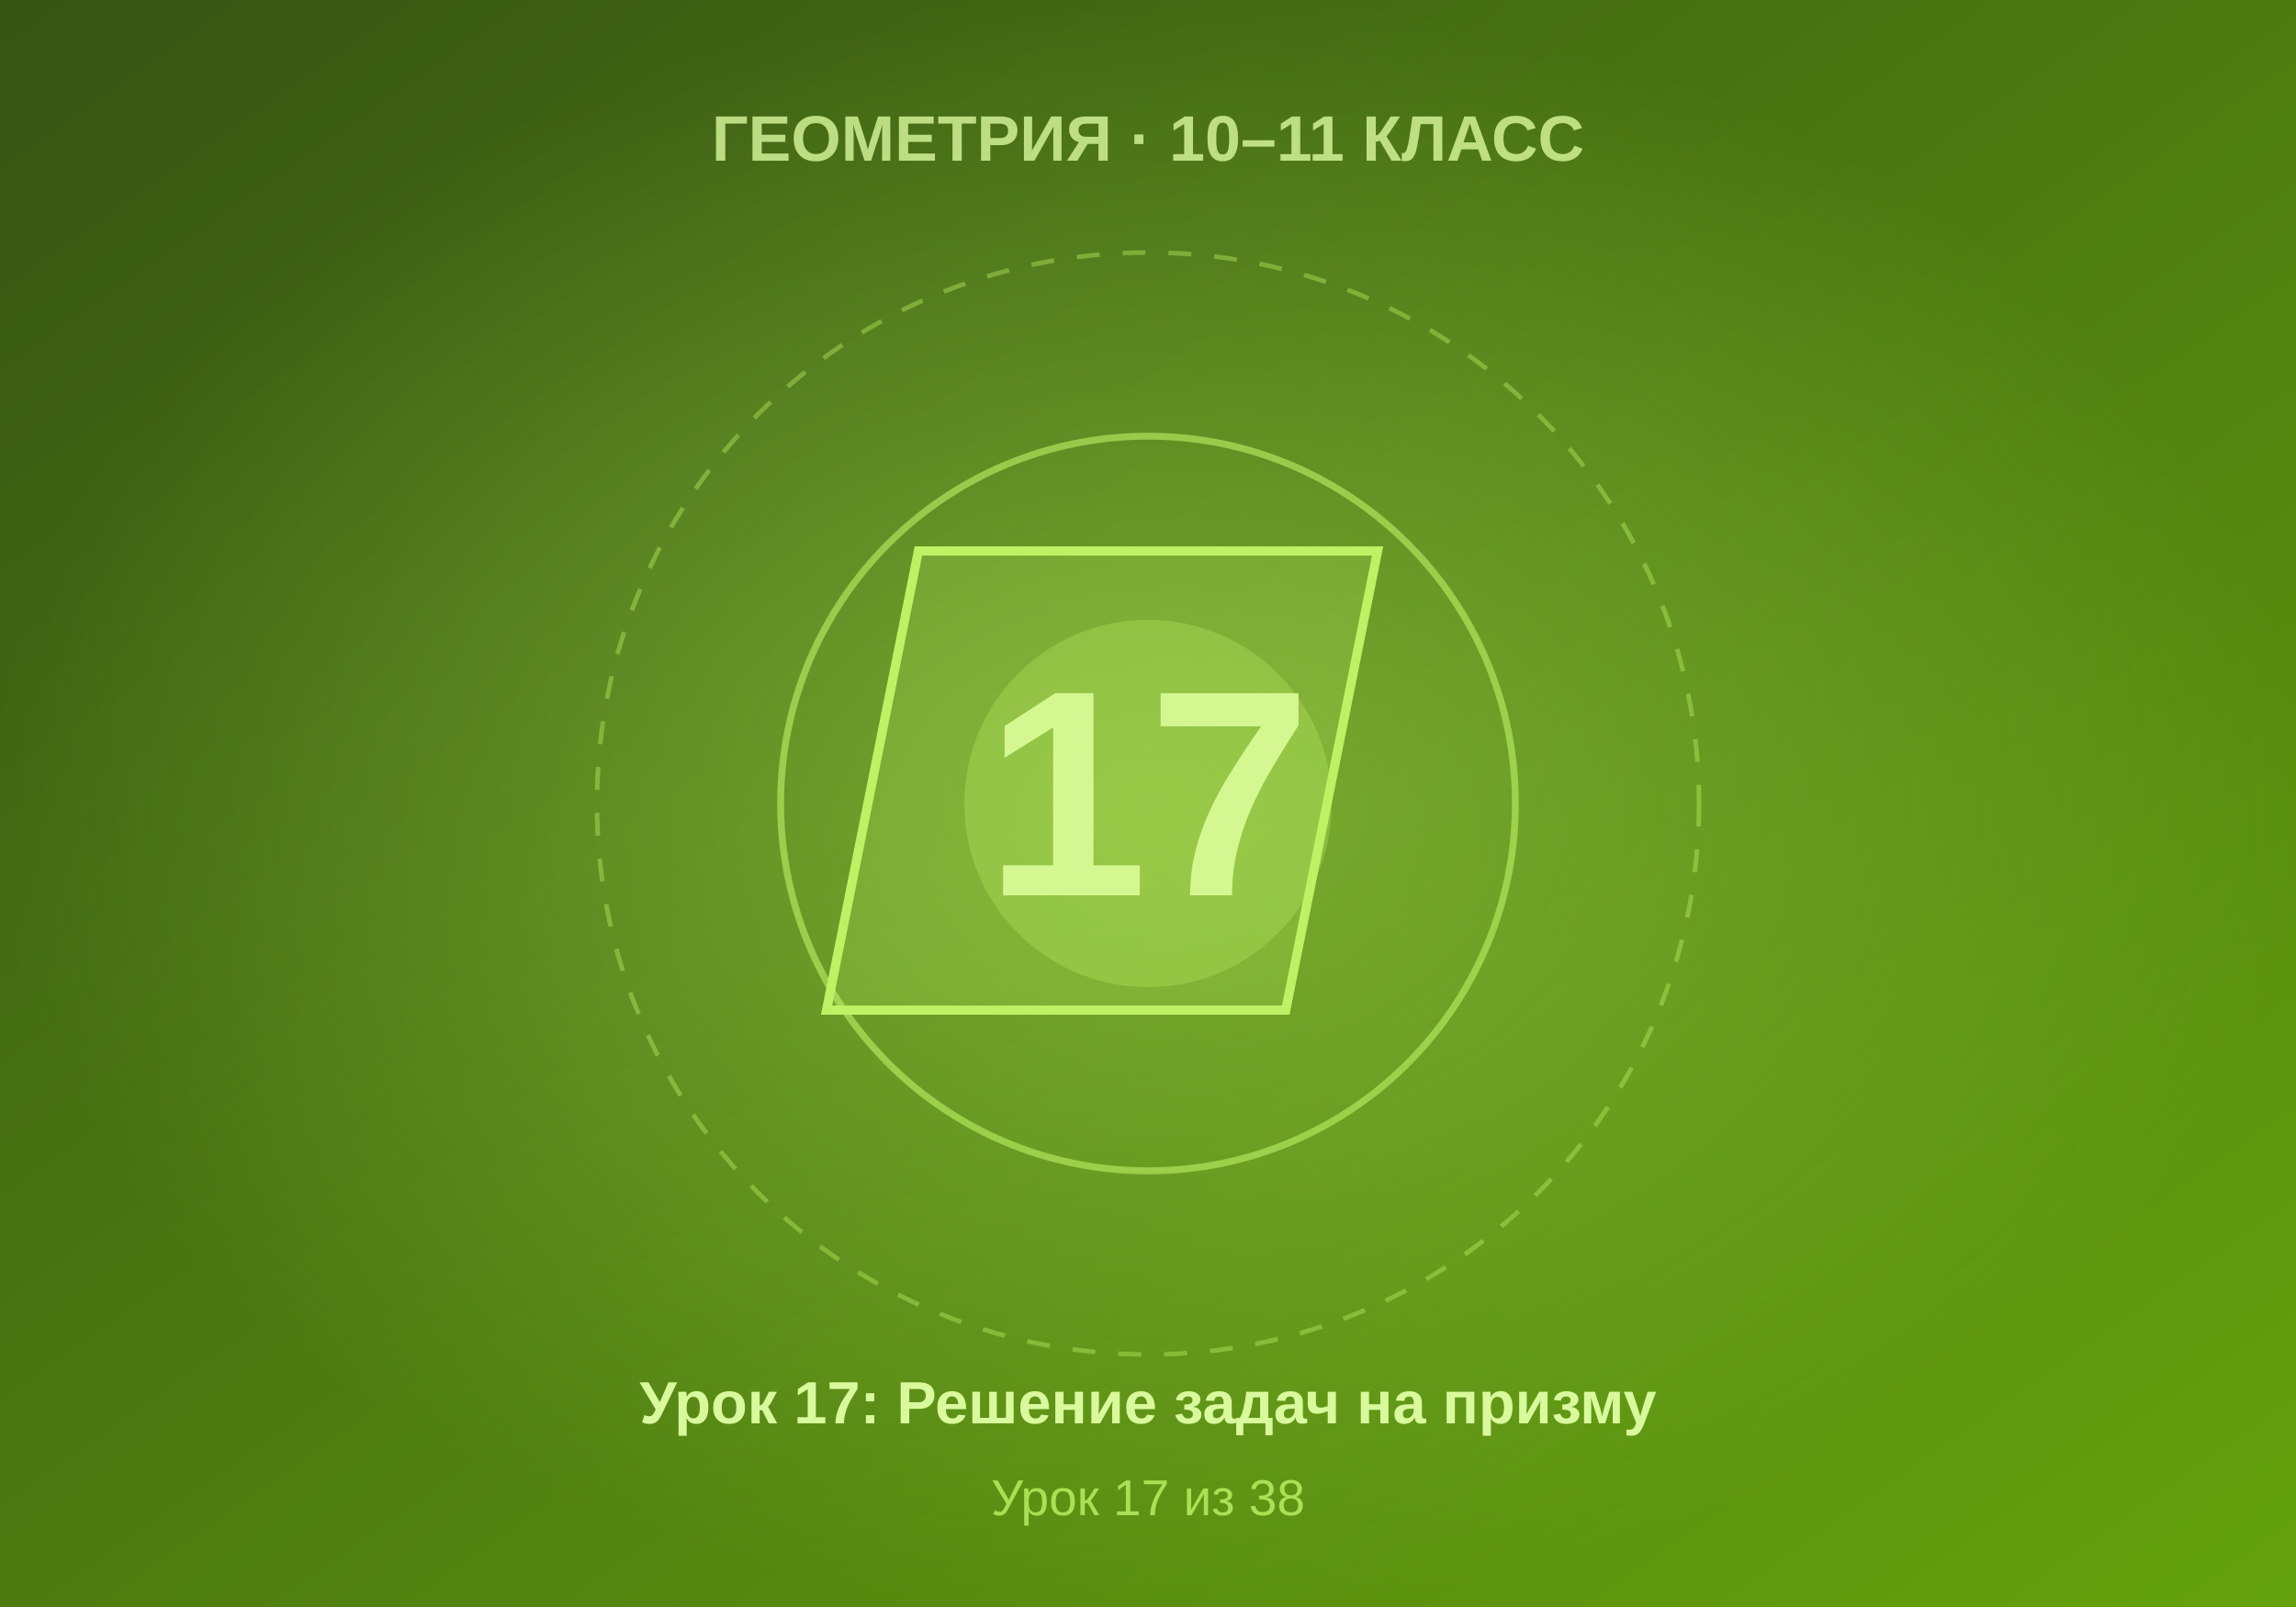
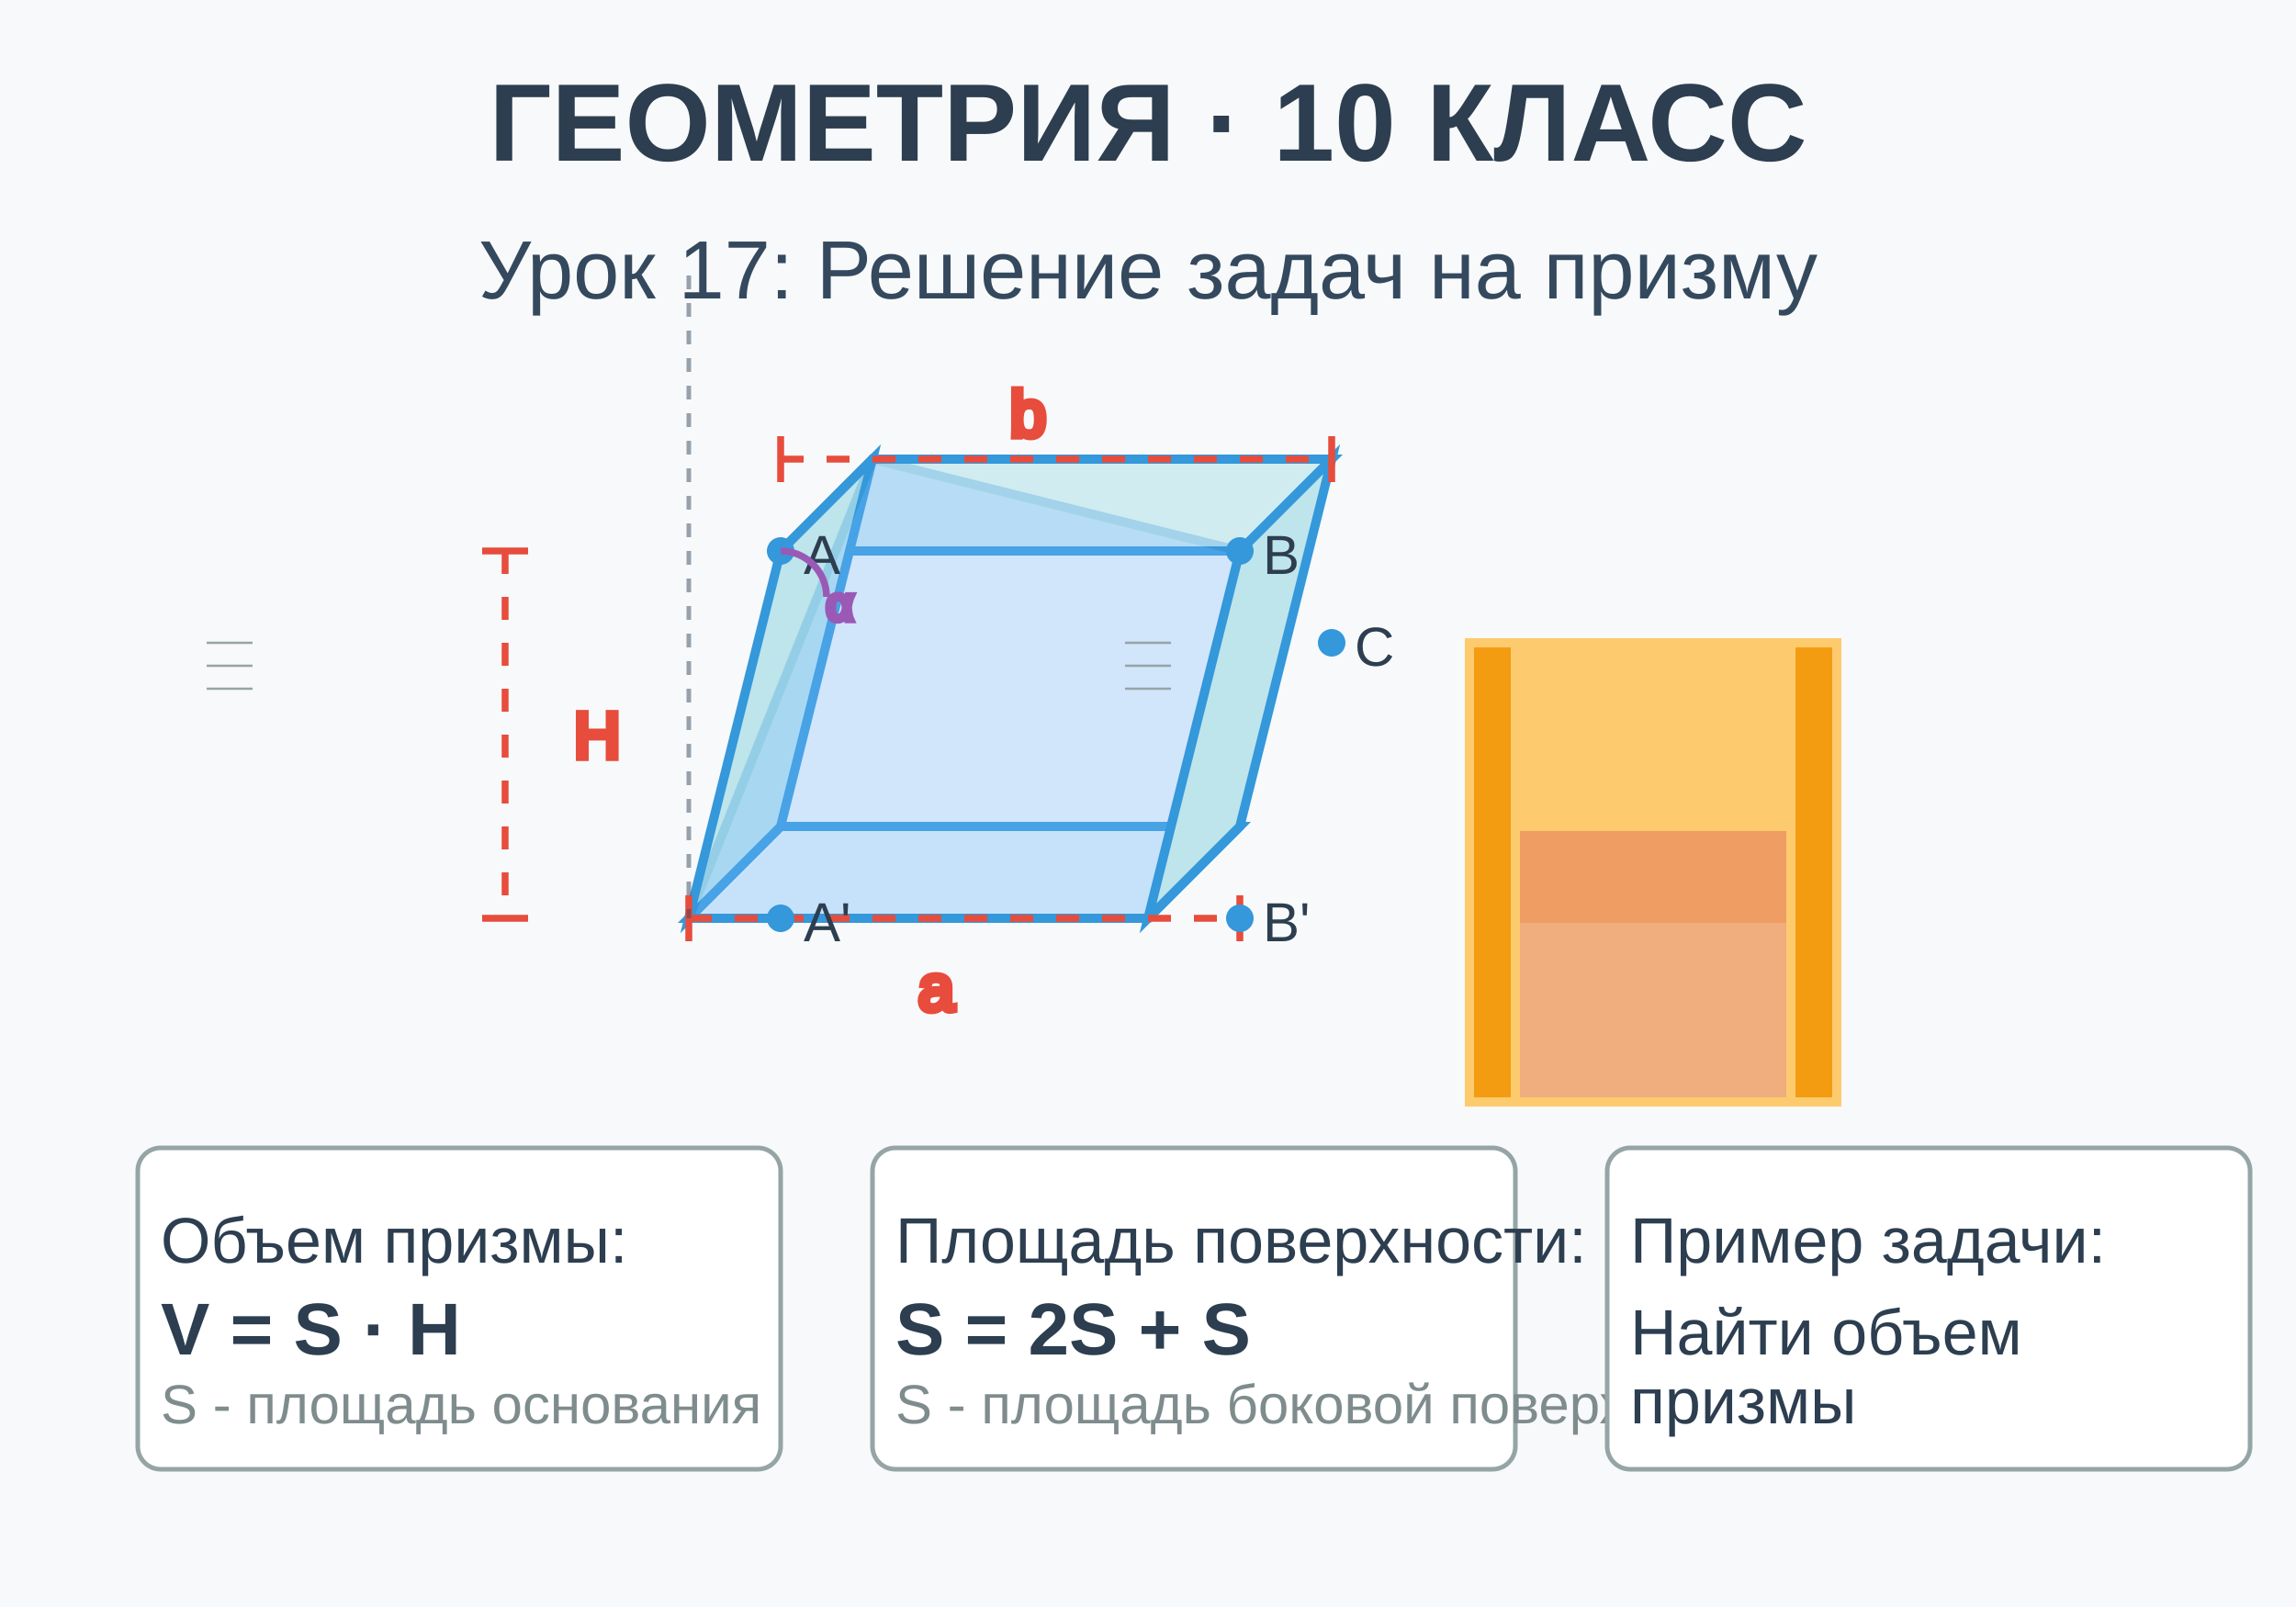
- <svg xmlns="http://www.w3.org/2000/svg" viewBox="0 0 500 350" width="500" height="350">
-   <defs>
-     <linearGradient id="bgGrad" x1="0%" y1="0%" x2="100%" y2="100%">
-       <stop offset="0%" style="stop-color:#365314" />
-       <stop offset="100%" style="stop-color:#65a30d" />
-     </linearGradient>
-     <radialGradient id="centerGlow" cx="50%" cy="50%" r="50%">
-       <stop offset="0%" style="stop-color:#bef264;stop-opacity:0.4" />
-       <stop offset="100%" style="stop-color:#bef264;stop-opacity:0" />
-     </radialGradient>
-   </defs>
-   <rect width="500" height="350" fill="url(#bgGrad)" />
-   <rect width="500" height="350" fill="url(#centerGlow)" />
-   <circle cx="250" cy="175" r="120" fill="none" stroke="#bef264" stroke-width="1" stroke-dasharray="5,5" opacity="0.4" />
-   <circle cx="250" cy="175" r="80" fill="none" stroke="#bef264" stroke-width="1.5" opacity="0.6" />
-   <circle cx="250" cy="175" r="40" fill="#bef264" opacity="0.3" />
-   <text x="250" y="195" font-family="Arial, sans-serif" font-size="64" font-weight="bold" fill="#d9f99d" text-anchor="middle">17</text>
-   <text x="250" y="35" font-family="Arial, sans-serif" font-size="14" font-weight="bold" fill="#d9f99d" text-anchor="middle" opacity="0.8">ГЕОМЕТРИЯ · 10–11 КЛАСС</text>
-   <text x="250" y="310" font-family="Arial, sans-serif" font-size="13" font-weight="bold" fill="#d9f99d" text-anchor="middle">Урок 17: Решение задач на призму</text>
-   <text x="250" y="330" font-family="Arial, sans-serif" font-size="11" fill="#bef264" text-anchor="middle" opacity="0.8">Урок 17 из 38</text>
-   <polygon points="200,120 300,120 280,220 180,220" fill="#bef264" opacity="0.2" />
-   <polygon points="200,120 300,120 280,220 180,220" fill="none" stroke="#bef264" stroke-width="2" />
+ <svg xmlns="http://www.w3.org/2000/svg" viewBox="0 0 500 350">
+   <rect width="500" height="350" fill="#f8f9fa" />
+   <text x="250" y="35" font-family="Arial, sans-serif" font-size="24" font-weight="bold" text-anchor="middle" fill="#2c3e50">ГЕОМЕТРИЯ · 10 КЛАСС</text>
+   <g transform="translate(150, 120)">
+     <path d="M 0 80 L 100 80 L 120 60 L 20 60 Z" fill="#e8f4f8" stroke="#3498db" stroke-width="2" />
+     <path d="M 20 0 L 120 0 L 140 -20 L 40 -20 Z" fill="#d1ecf1" stroke="#3498db" stroke-width="2" />
+     <path d="M 0 80 L 20 60 L 40 -20 L 20 0 Z" fill="#bee5eb" stroke="#3498db" stroke-width="2" />
+     <path d="M 100 80 L 120 60 L 140 -20 L 120 0 Z" fill="#bee5eb" stroke="#3498db" stroke-width="2" />
+     <path d="M 0 80 L 100 80 L 120 0 L 40 -20 Z" fill="#74b9ff" stroke="#3498db" stroke-width="2" opacity="0.3" />
+   </g>
+   <g stroke="#e74c3c" stroke-width="1.5" fill="none">
+     <line x1="110" y1="120" x2="110" y2="200" stroke-dasharray="5,5" />
+     <line x1="105" y1="120" x2="115" y2="120" />
+     <line x1="105" y1="200" x2="115" y2="200" />
+     <text x="125" y="165" font-family="Arial" font-size="14" fill="#e74c3c">H</text>
+     <line x1="150" y1="200" x2="270" y2="200" stroke-dasharray="5,5" />
+     <line x1="150" y1="195" x2="150" y2="205" />
+     <line x1="270" y1="195" x2="270" y2="205" />
+     <text x="200" y="220" font-family="Arial" font-size="14" fill="#e74c3c">a</text>
+     <line x1="170" y1="100" x2="290" y2="100" stroke-dasharray="5,5" />
+     <line x1="170" y1="95" x2="170" y2="105" />
+     <line x1="290" y1="95" x2="290" y2="105" />
+     <text x="220" y="95" font-family="Arial" font-size="14" fill="#e74c3c">b</text>
+   </g>
+   <g transform="translate(320, 140)">
+     <rect x="0" y="40" width="80" height="60" fill="#ffeaa7" stroke="#fdcb6e" stroke-width="2" />
+     <rect x="0" y="0" width="80" height="60" fill="#fdcb6e" stroke="#fdcb6e" stroke-width="2" />
+     <rect x="0" y="0" width="10" height="100" fill="#f39c12" stroke="#fdcb6e" stroke-width="2" />
+     <rect x="70" y="0" width="10" height="100" fill="#f39c12" stroke="#fdcb6e" stroke-width="2" />
+     <rect x="10" y="40" width="60" height="60" fill="#e17055" stroke="#fdcb6e" stroke-width="2" opacity="0.5" />
+   </g>
+   <g font-family="Arial, sans-serif" font-size="16" fill="#2c3e50">
+     <rect x="30" y="250" width="140" height="70" fill="white" stroke="#95a5a6" stroke-width="1" rx="5" />
+     <text x="35" y="275" font-size="14">Объем призмы:</text>
+     <text x="35" y="295" font-size="16" font-weight="bold">V = S<sub>осн</sub> · H</text>
+     <text x="35" y="310" font-size="12" fill="#7f8c8d">S<sub>осн</sub> - площадь основания</text>
+     <rect x="190" y="250" width="140" height="70" fill="white" stroke="#95a5a6" stroke-width="1" rx="5" />
+     <text x="195" y="275" font-size="14">Площадь поверхности:</text>
+     <text x="195" y="295" font-size="16" font-weight="bold">S = 2S<sub>осн</sub> + S<sub>бок</sub>
+     </text>
+     <text x="195" y="310" font-size="12" fill="#7f8c8d">S<sub>бок</sub> - площадь боковой поверхности</text>
+     <rect x="350" y="250" width="140" height="70" fill="white" stroke="#95a5a6" stroke-width="1" rx="5" />
+     <text x="355" y="275" font-size="14">Пример задачи:</text>
+     <text x="355" y="295" font-size="14">Найти объем</text>
+     <text x="355" y="310" font-size="14">призмы</text>
+   </g>
+   <g font-family="Arial" font-size="12" fill="#2c3e50">
+     <circle cx="170" cy="120" r="3" fill="#3498db" />
+     <text x="175" y="125">A</text>
+     <circle cx="270" cy="120" r="3" fill="#3498db" />
+     <text x="275" y="125">B</text>
+     <circle cx="290" cy="140" r="3" fill="#3498db" />
+     <text x="295" y="145">C</text>
+     <circle cx="170" cy="200" r="3" fill="#3498db" />
+     <text x="175" y="205">A'</text>
+     <circle cx="270" cy="200" r="3" fill="#3498db" />
+     <text x="275" y="205">B'</text>
+   </g>
+   <g stroke="#9b59b6" stroke-width="1.5" fill="none">
+     <path d="M 170 120 A 10 10 0 0 1 180 130" />
+     <text x="180" y="135" font-family="Arial" font-size="10" fill="#9b59b6">α</text>
+   </g>
+   <line x1="150" y1="60" x2="150" y2="200" stroke="#34495e" stroke-width="1" stroke-dasharray="3,3" opacity="0.5" />
+   <g stroke="#95a5a6" stroke-width="0.5">
+     <line x1="45" y1="140" x2="55" y2="140" />
+     <line x1="45" y1="145" x2="55" y2="145" />
+     <line x1="45" y1="150" x2="55" y2="150" />
+     <line x1="245" y1="140" x2="255" y2="140" />
+     <line x1="245" y1="145" x2="255" y2="145" />
+     <line x1="245" y1="150" x2="255" y2="150" />
+   </g>
+   <text x="250" y="65" font-family="Arial, sans-serif" font-size="18" text-anchor="middle" fill="#34495e" font-weight="500">Урок 17: Решение задач на призму</text>
</svg>
